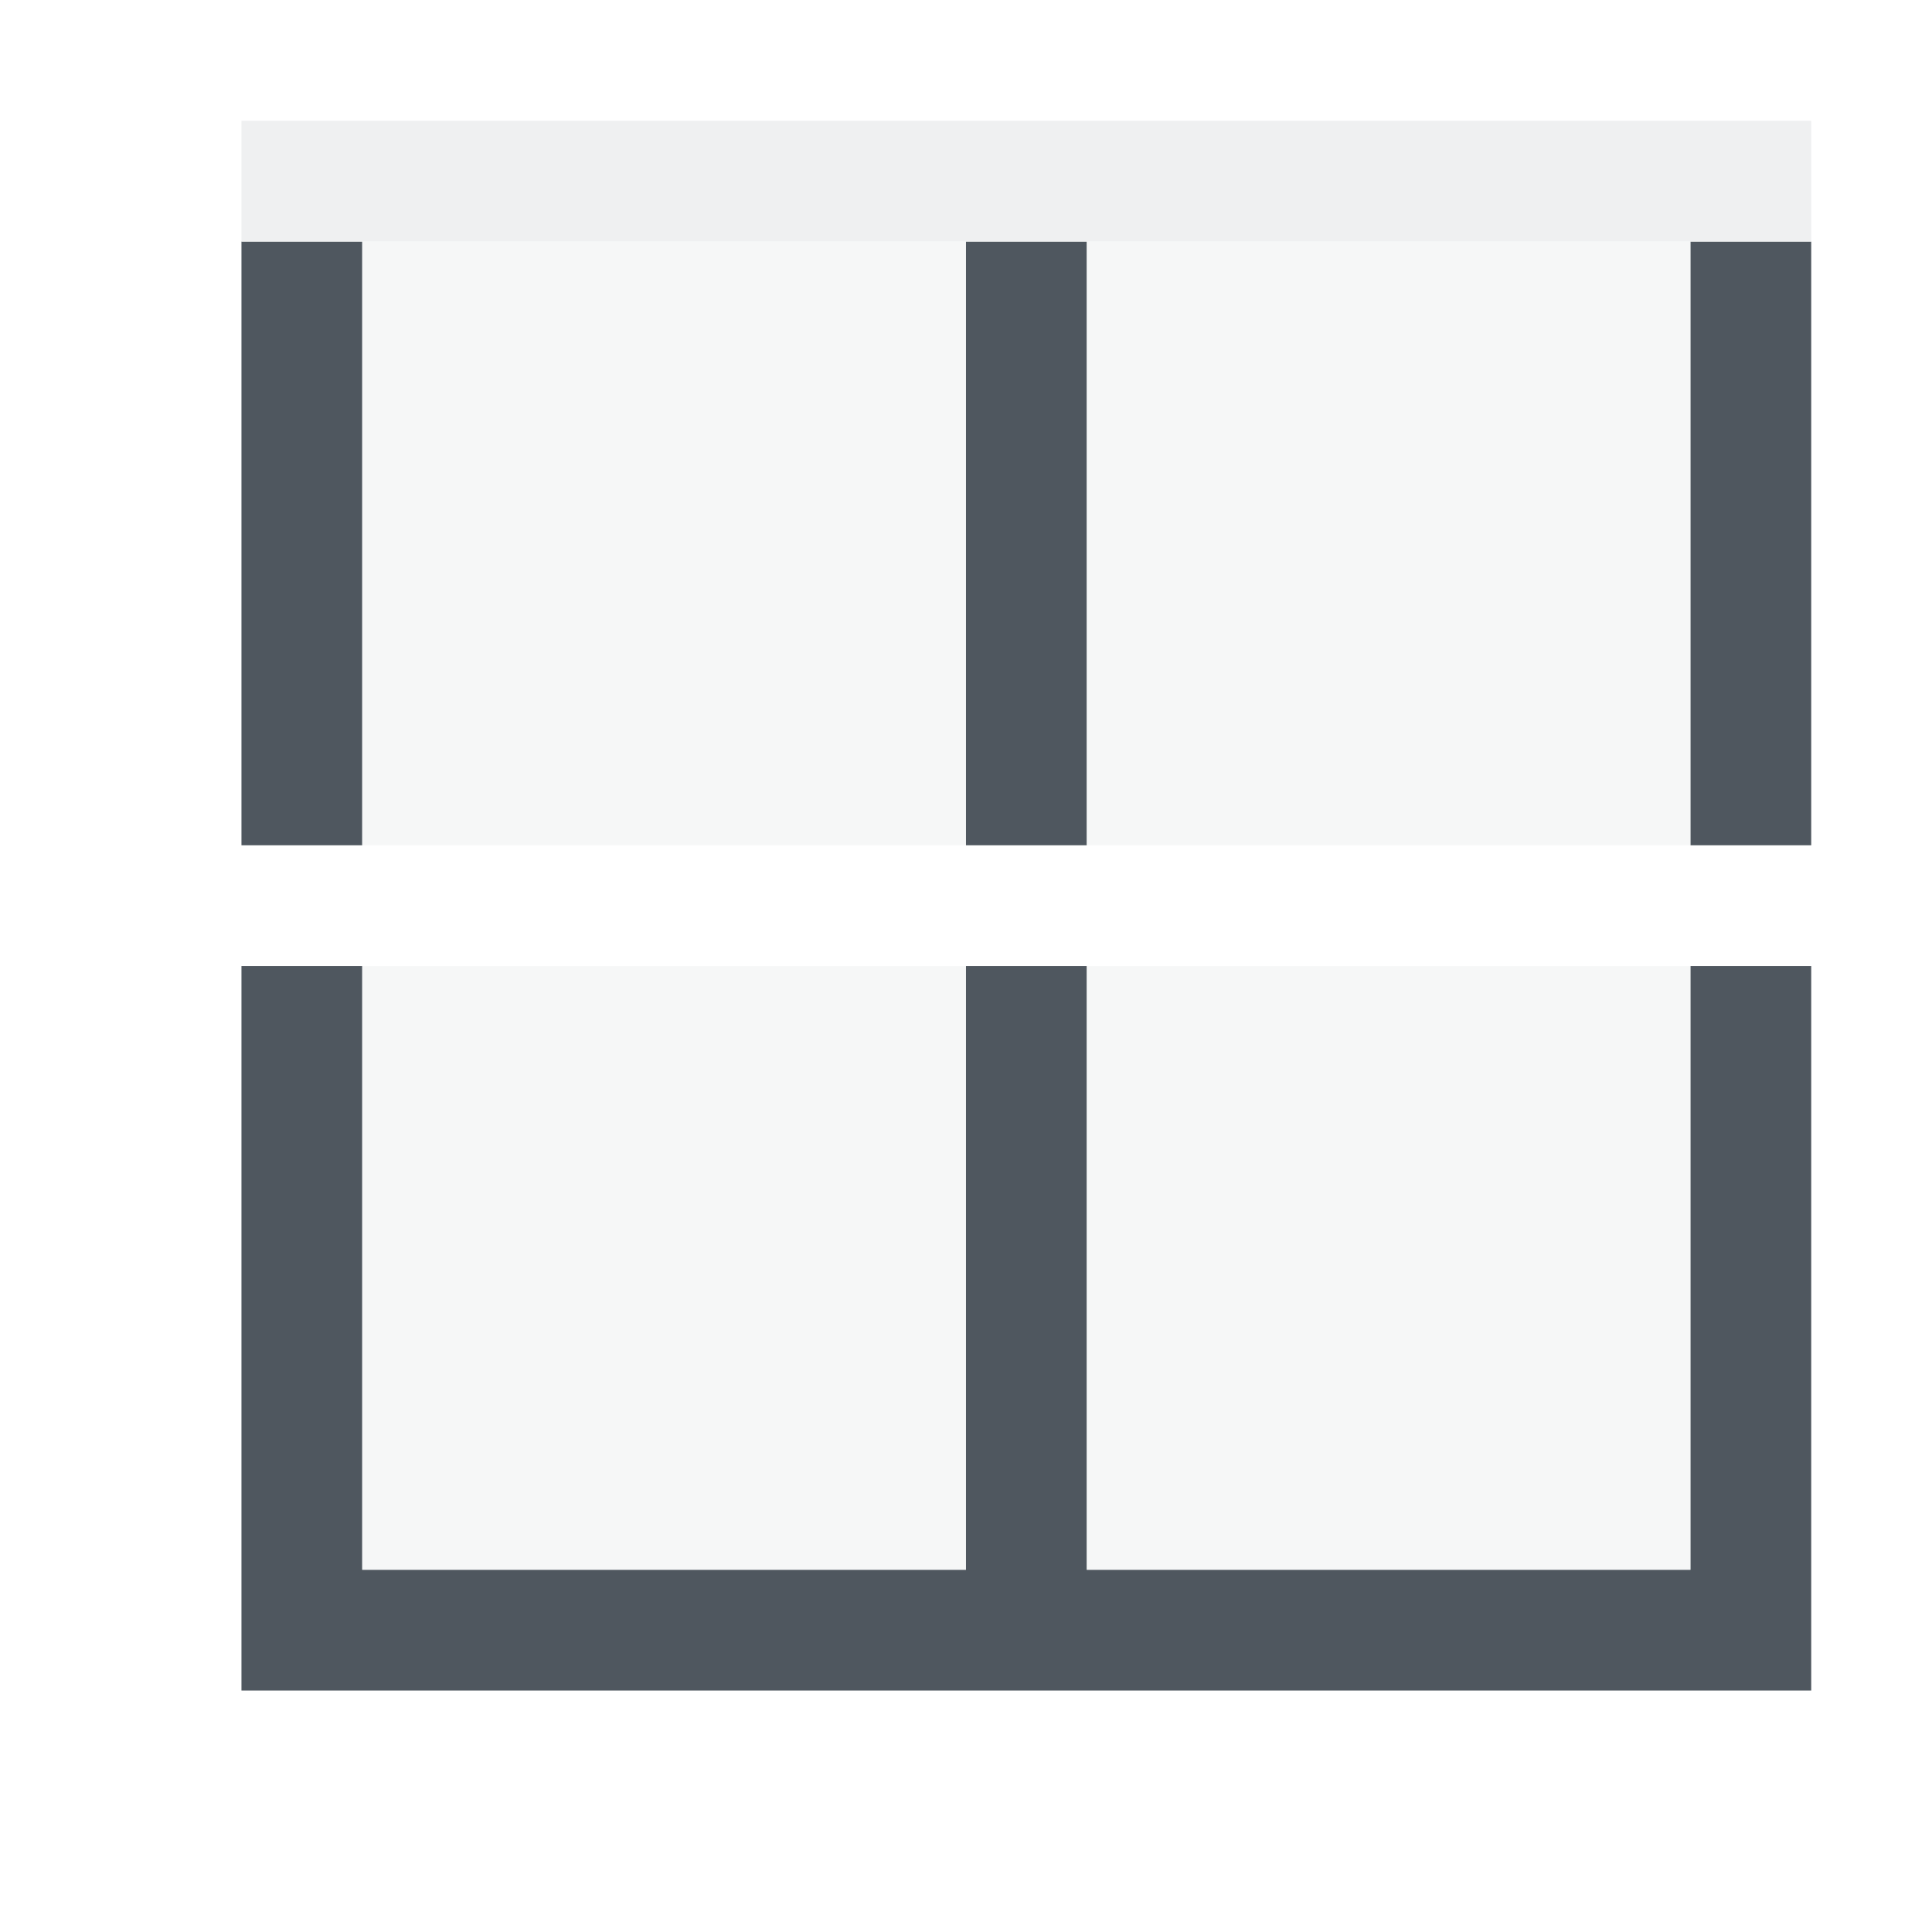
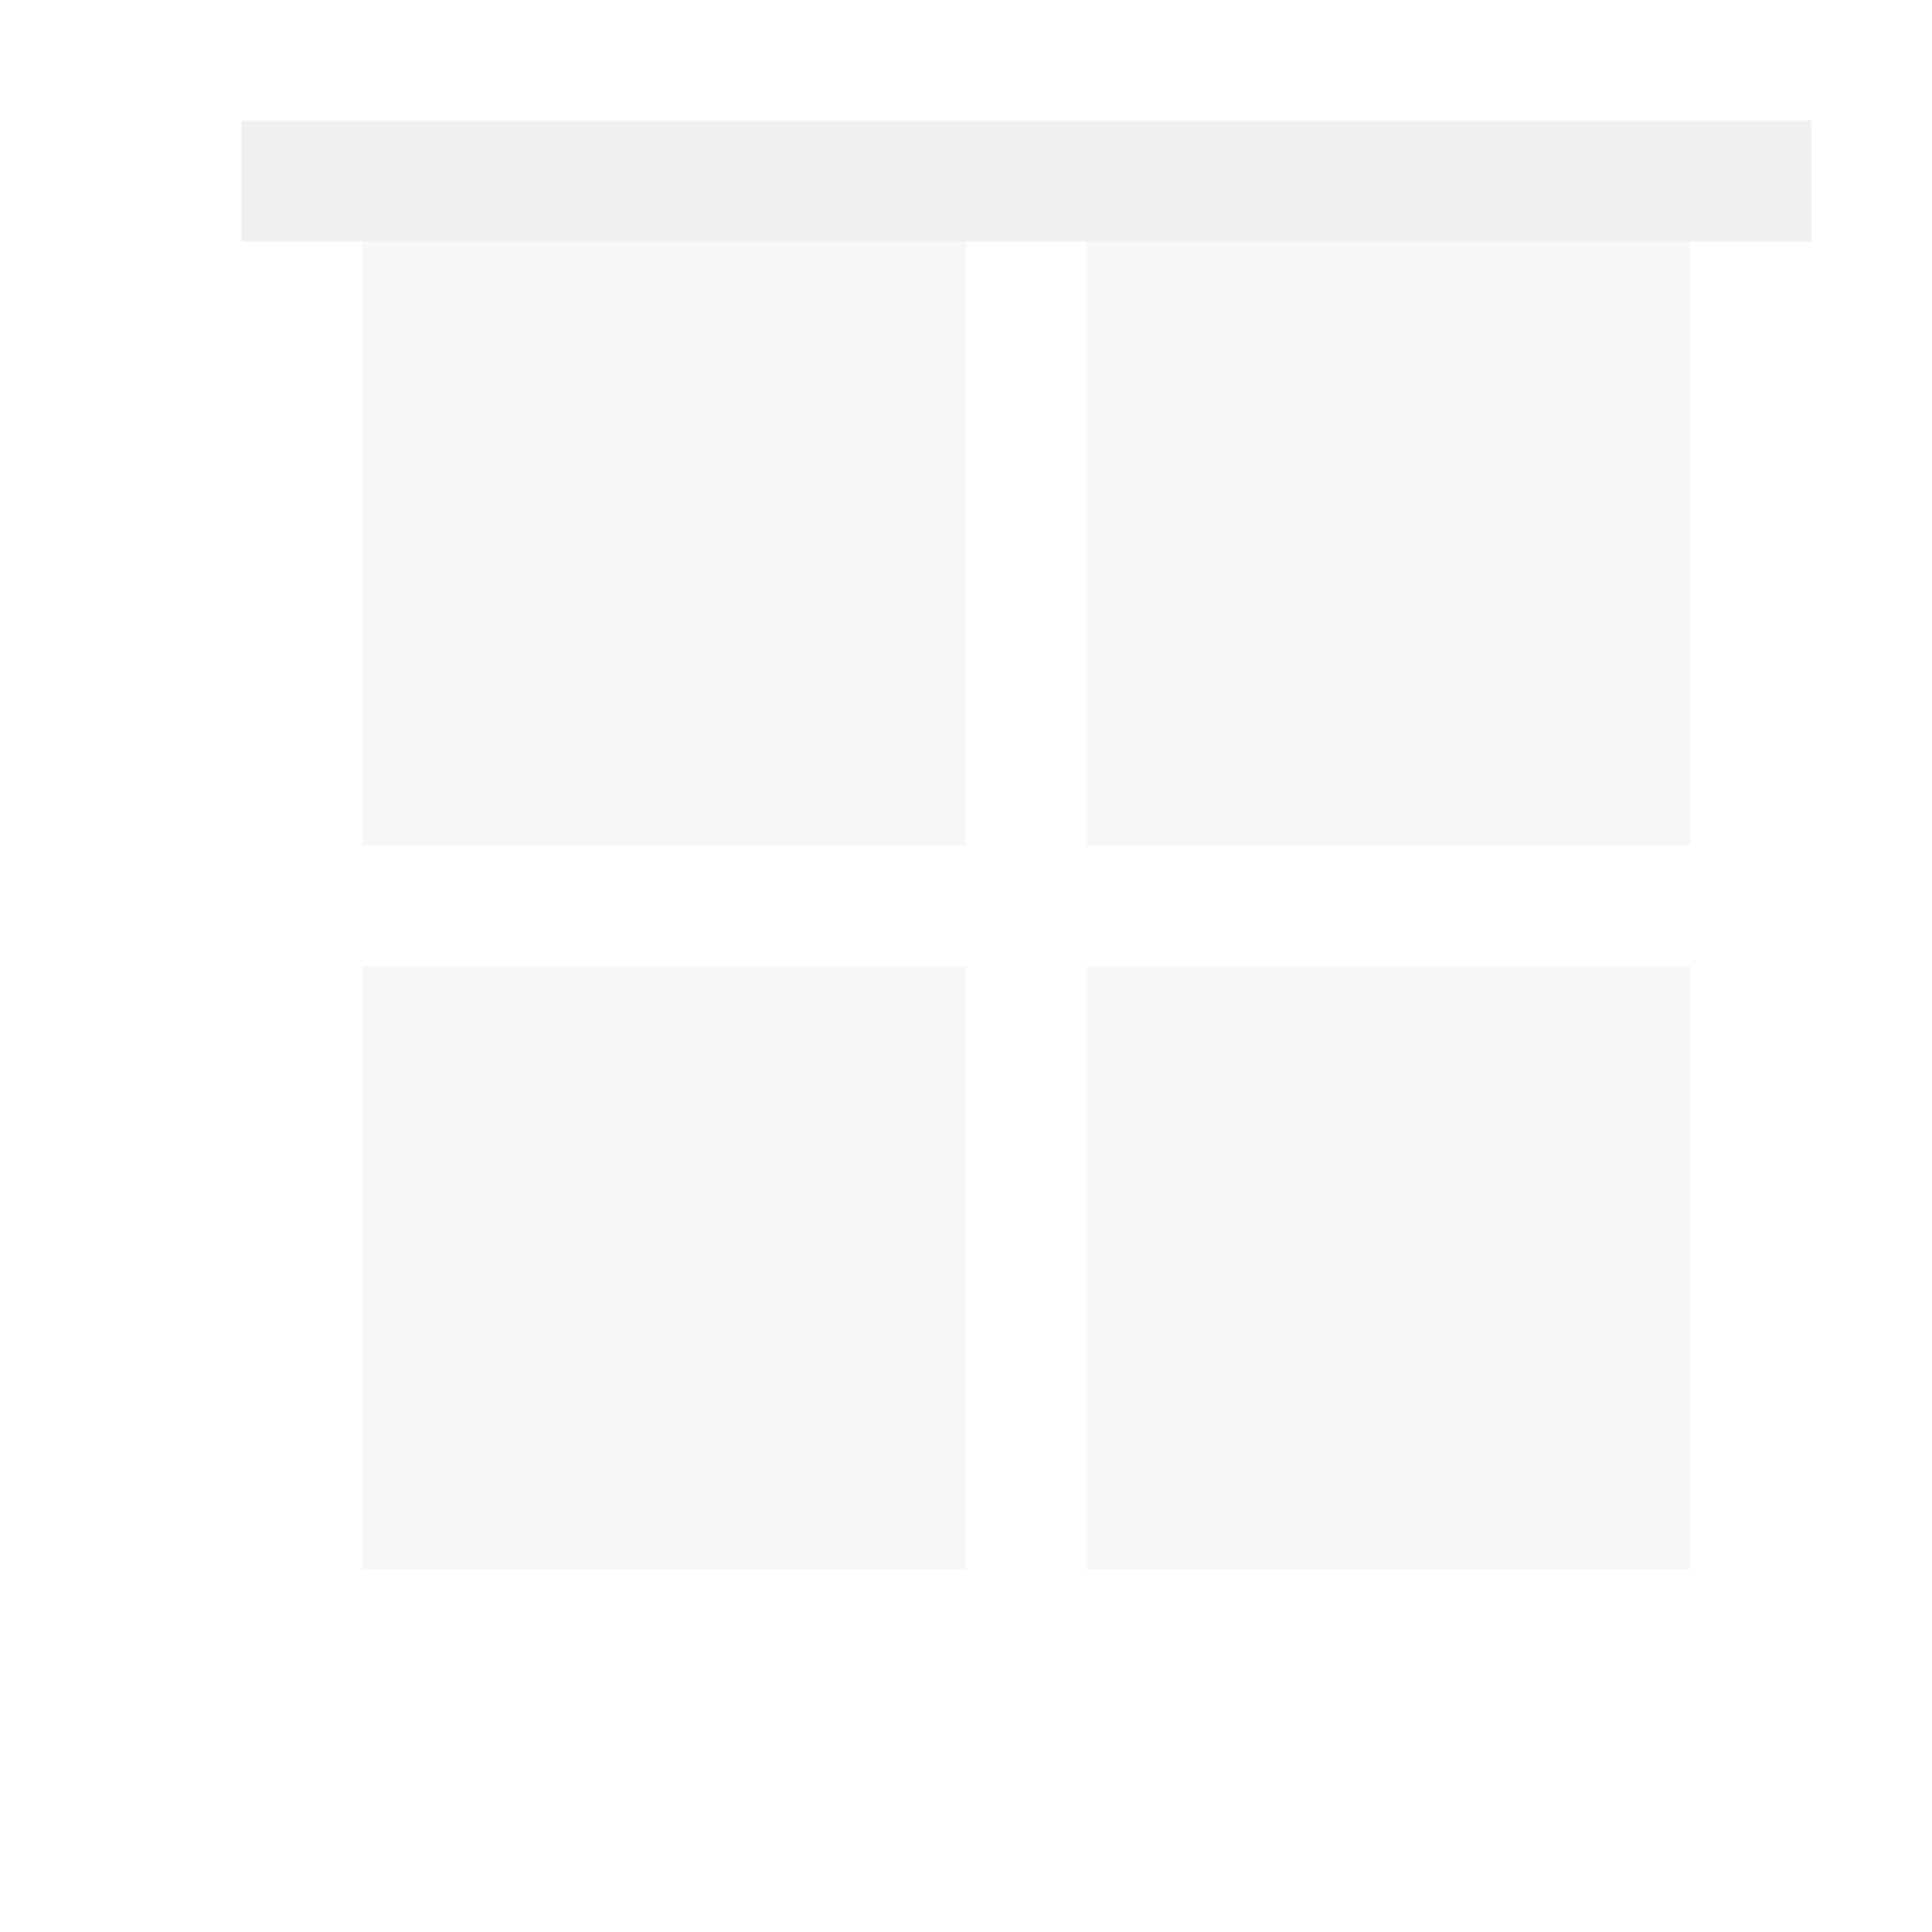
- <svg xmlns="http://www.w3.org/2000/svg" viewBox="0 0 16 16">
-   <defs id="defs3051">
+ <svg xmlns="http://www.w3.org/2000/svg" version="1.1" viewBox="0 0 16 16">
+   <defs>
    <style type="text/css" id="current-color-scheme">
-       .ColorScheme-Text {
-         color:#eff0f1;
-       }
-       .ColorScheme-ViewBackground {
-         color:#4f575f;
-       }
-       </style>
+             .ColorScheme-Text {
+                 color:#eff0f1;
+             }
+         </style>
  </defs>
-   <g transform="translate(-421.7143,-531.7907)">
-     <path style="fill:currentColor;fill-opacity:1;stroke:none" d="m 423.714,545.791 0,-1 0,-5 1,0 0,5 5,0 0,-5 1,0 0,5 5,0 0,-5 1,0 0,5 0,1 -1,0 -5,0 -1,0 -5,0 -1,0 z m 0,-7 0,-5 1,0 0,5 -1,0 z m 6,0 0,-5 1,0 0,5 -1,0 z m 6,0 0,-5 1,0 0,5 -1,0 z" class="ColorScheme-ViewBackground" />
-     <path style="fill:currentColor;fill-opacity:1;stroke:none" d="m 423.714,533.791 13,0 0,-1 -13,0 z" class="ColorScheme-Text" />
-     <path style="fill:currentColor;fill-opacity:0.5;stroke:none" d="m 435.714,544.791 0,-5 -5,0 0,5 5,0 z m -6,0 0,-5 -5,0 0,5 5,0 z m 6,-6 0,-5 -5,0 0,5 5,0 z m -6,0 0,-5 -5,0 0,5 5,0 z" class="ColorScheme-Text" />
-   </g>
+   <path d="M 2 2 L 15 2 L 15 1 L 2 1 L 2 2 Z" class="ColorScheme-Text" style="fill:currentColor; fill-opacity:1; stroke:none" />
+   <path d="M 14 13 L 14 8 L 9 8 L 9 13 L 14 13 Z M 8 13 L 8 8 L 3 8 L 3 13 L 8 13 Z M 14 7 L 14 2 L 9 2 L 9 7 L 14 7 Z M 8 7 L 8 2 L 3 2 L 3 7 L 8 7 Z" class="ColorScheme-Text" style="fill:currentColor; fill-opacity:0.5; stroke:none" />
</svg>
